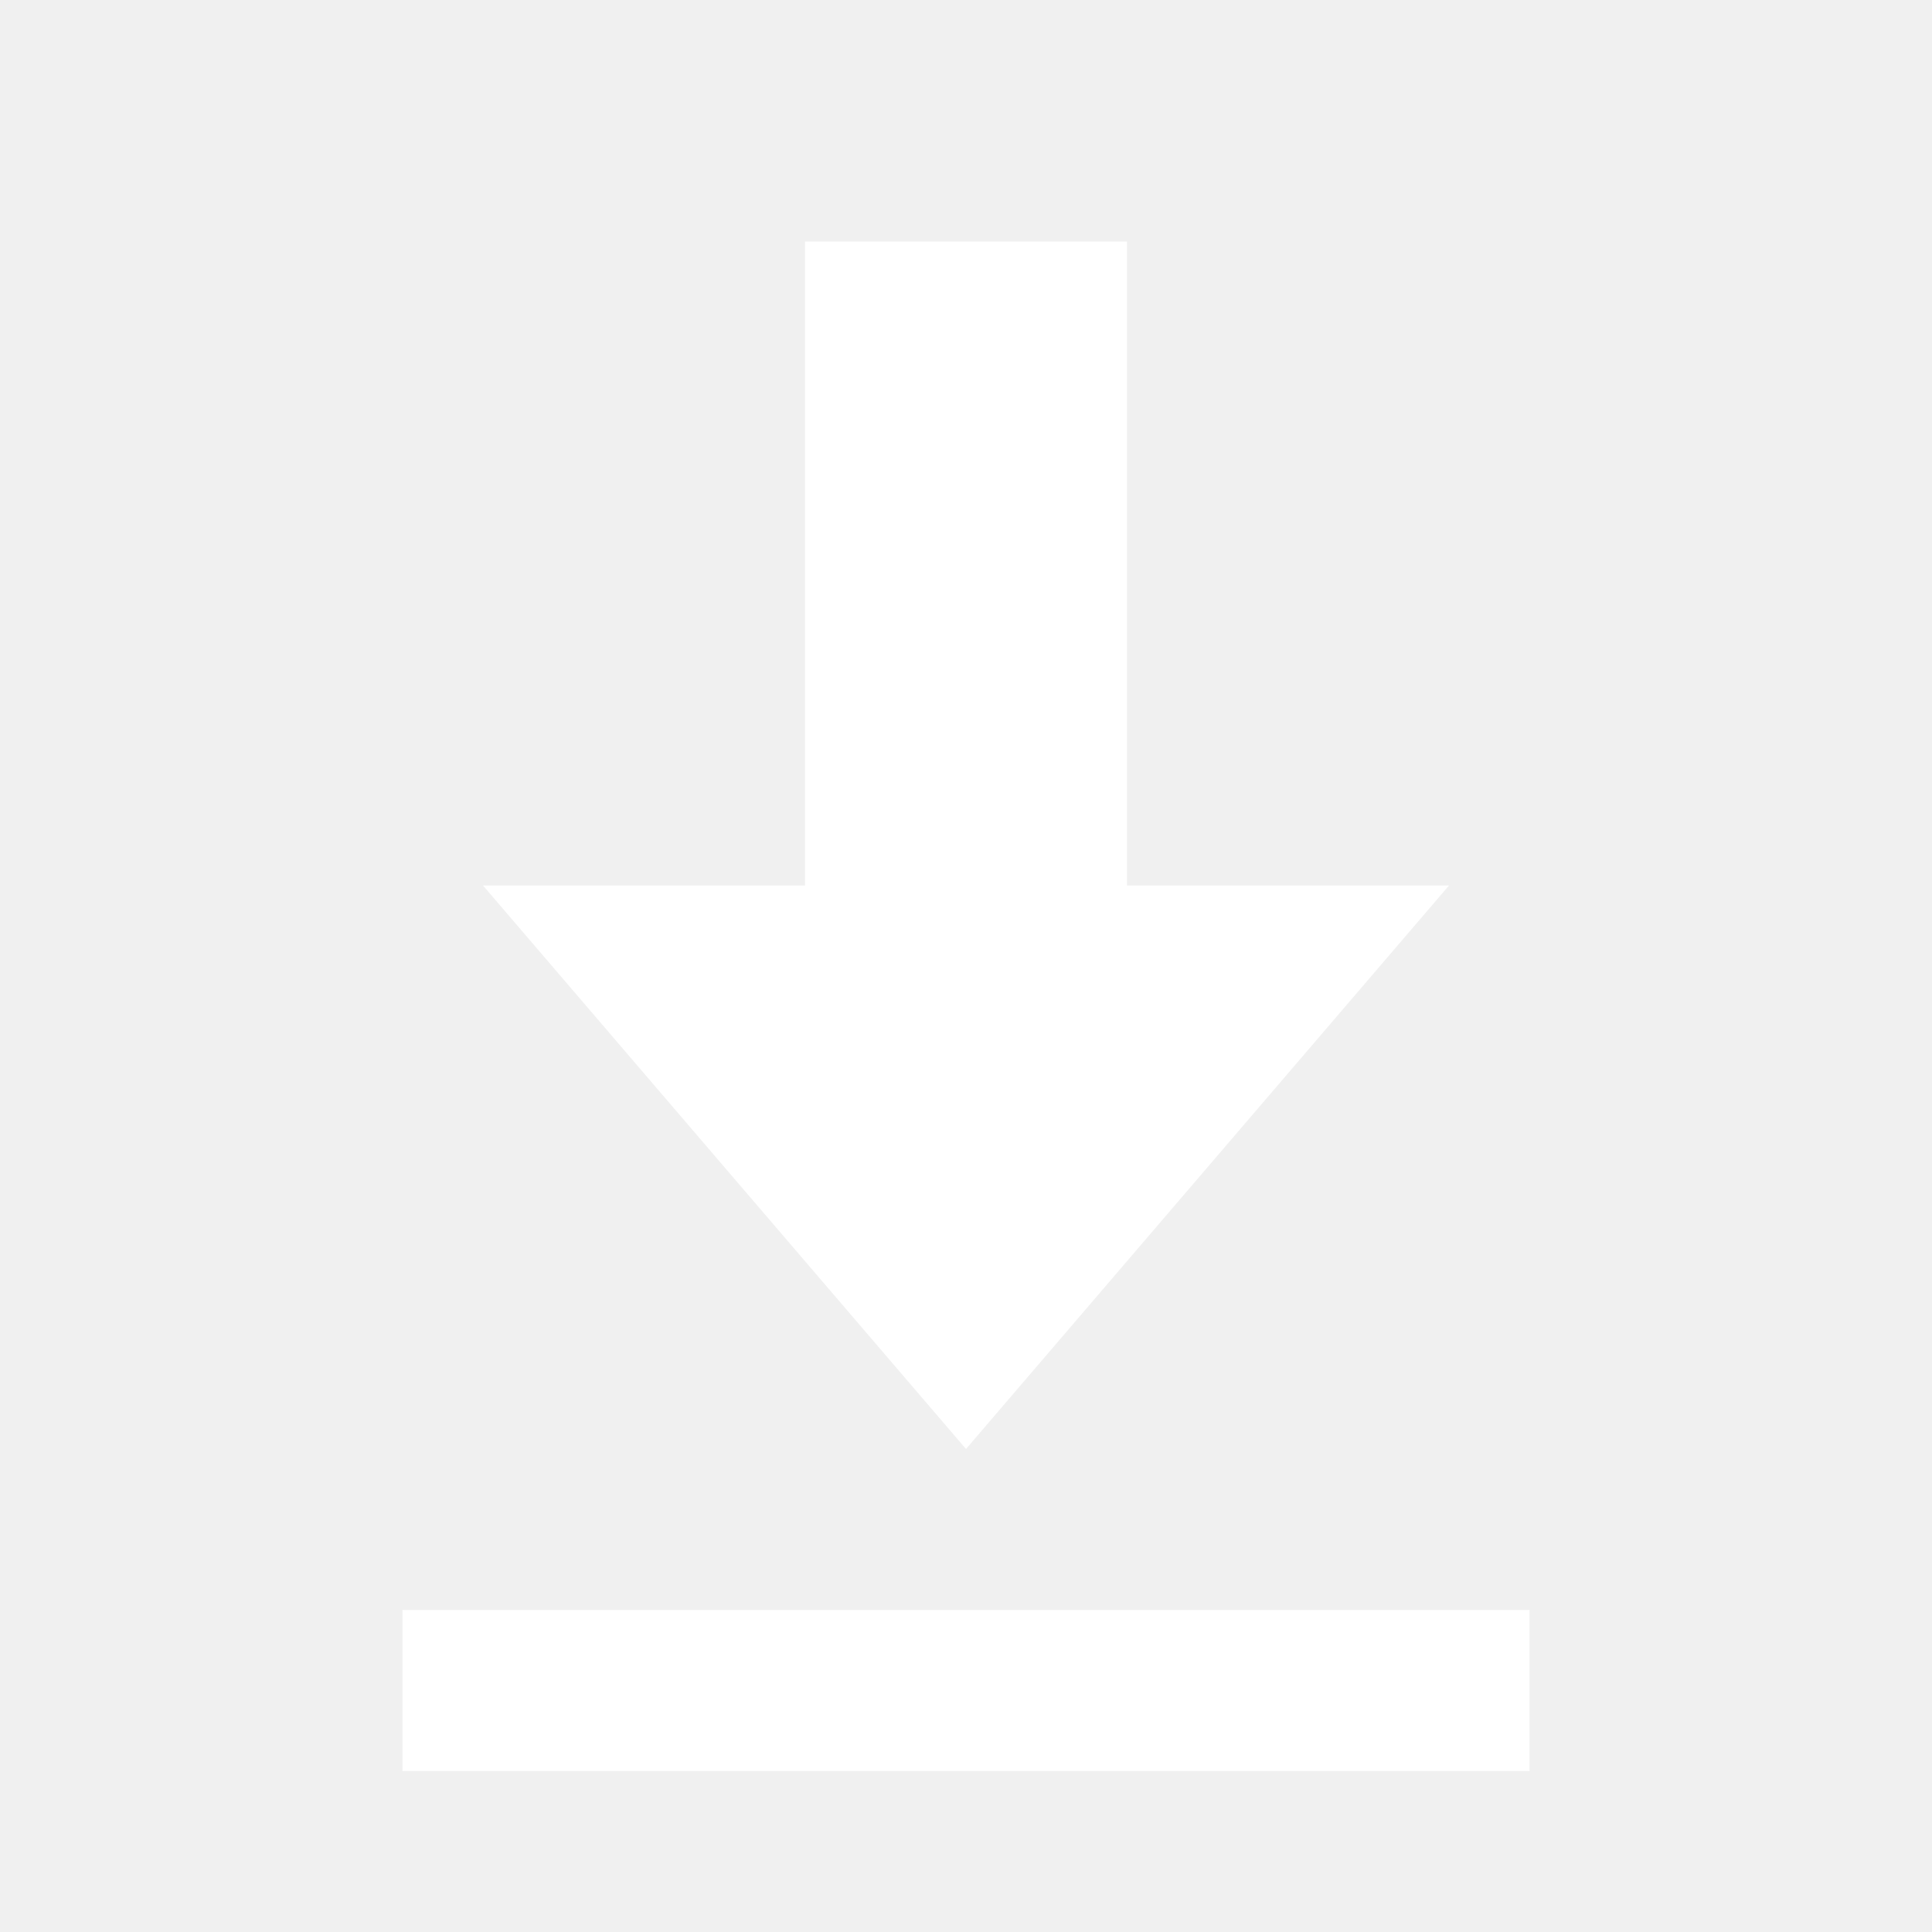
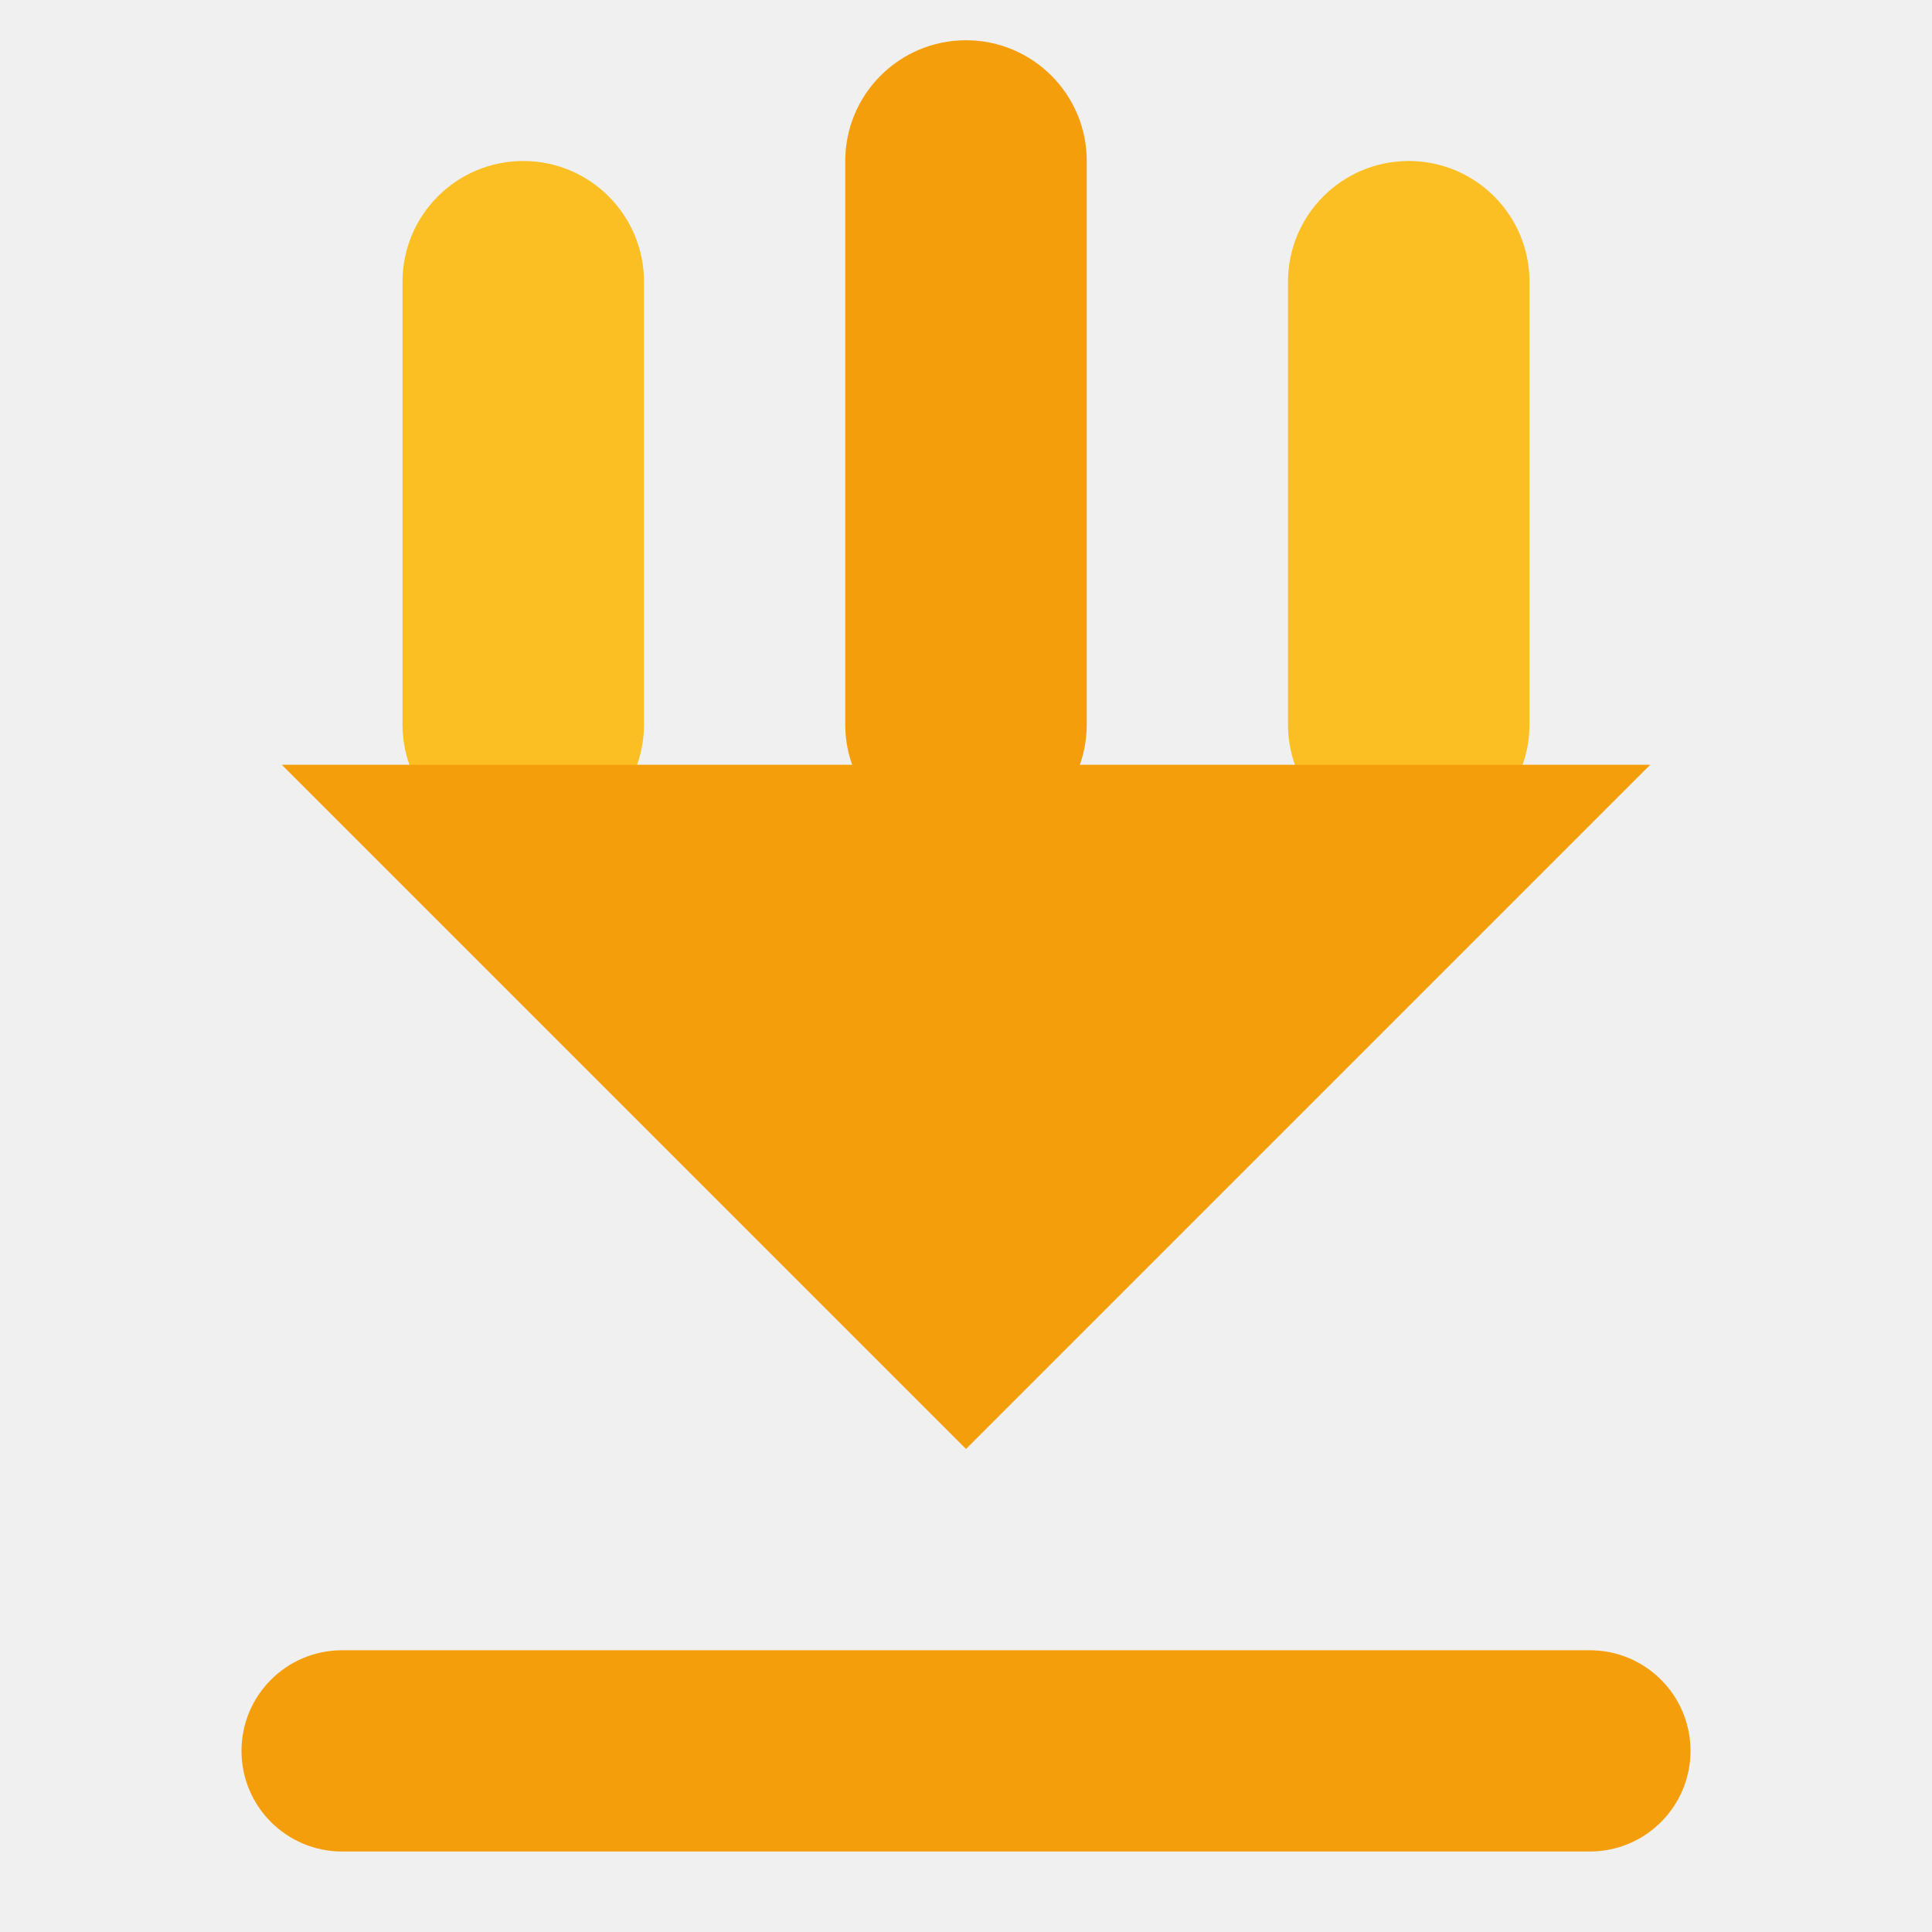
- <svg xmlns="http://www.w3.org/2000/svg" viewBox="0 0 24 24" width="24" height="24" fill="#ffffff">
-   <path d="M10 3h4v8h4l-6 7-6-7h4zM5 20h14v2H5z" />
+ <svg xmlns="http://www.w3.org/2000/svg" viewBox="0 0 24 24" width="24" height="24" fill="none">
+   <rect x="3" y="20.5" width="18" height="2.5" rx="1.25" fill="#F59E0B" />
+   <rect x="5" y="2" width="3" height="8.5" rx="1.5" fill="#FBBF24" />
+   <rect x="10.5" y="0.5" width="3" height="10" rx="1.5" fill="#F59E0B" />
+   <rect x="16" y="2" width="3" height="8.5" rx="1.5" fill="#FBBF24" />
+   <path d="M 12 18 L 3.5 9.5 L 20.5 9.5 Z" fill="#F59E0B" />
</svg>
